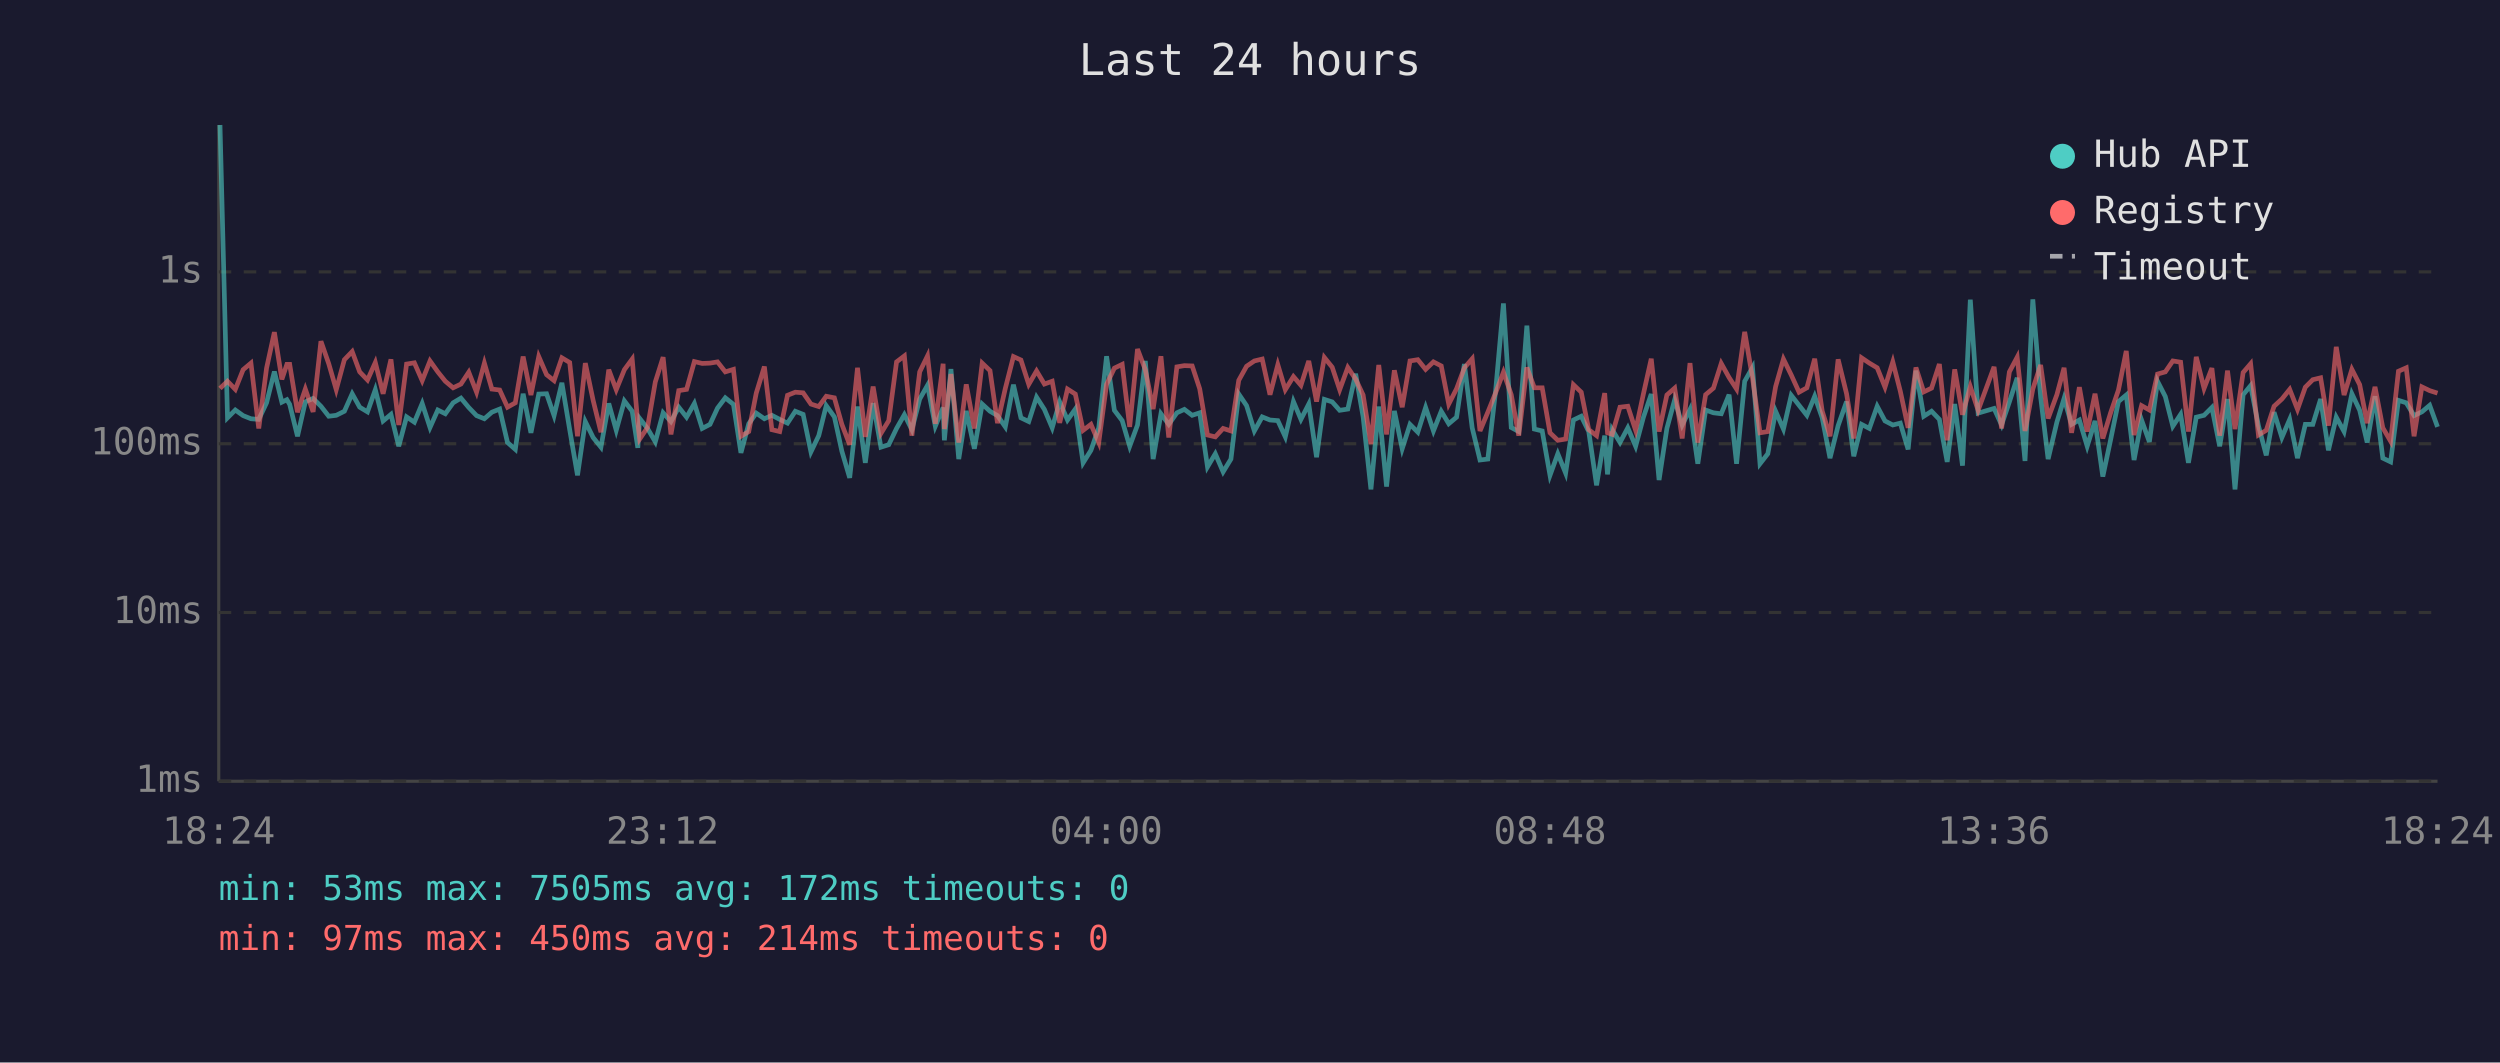
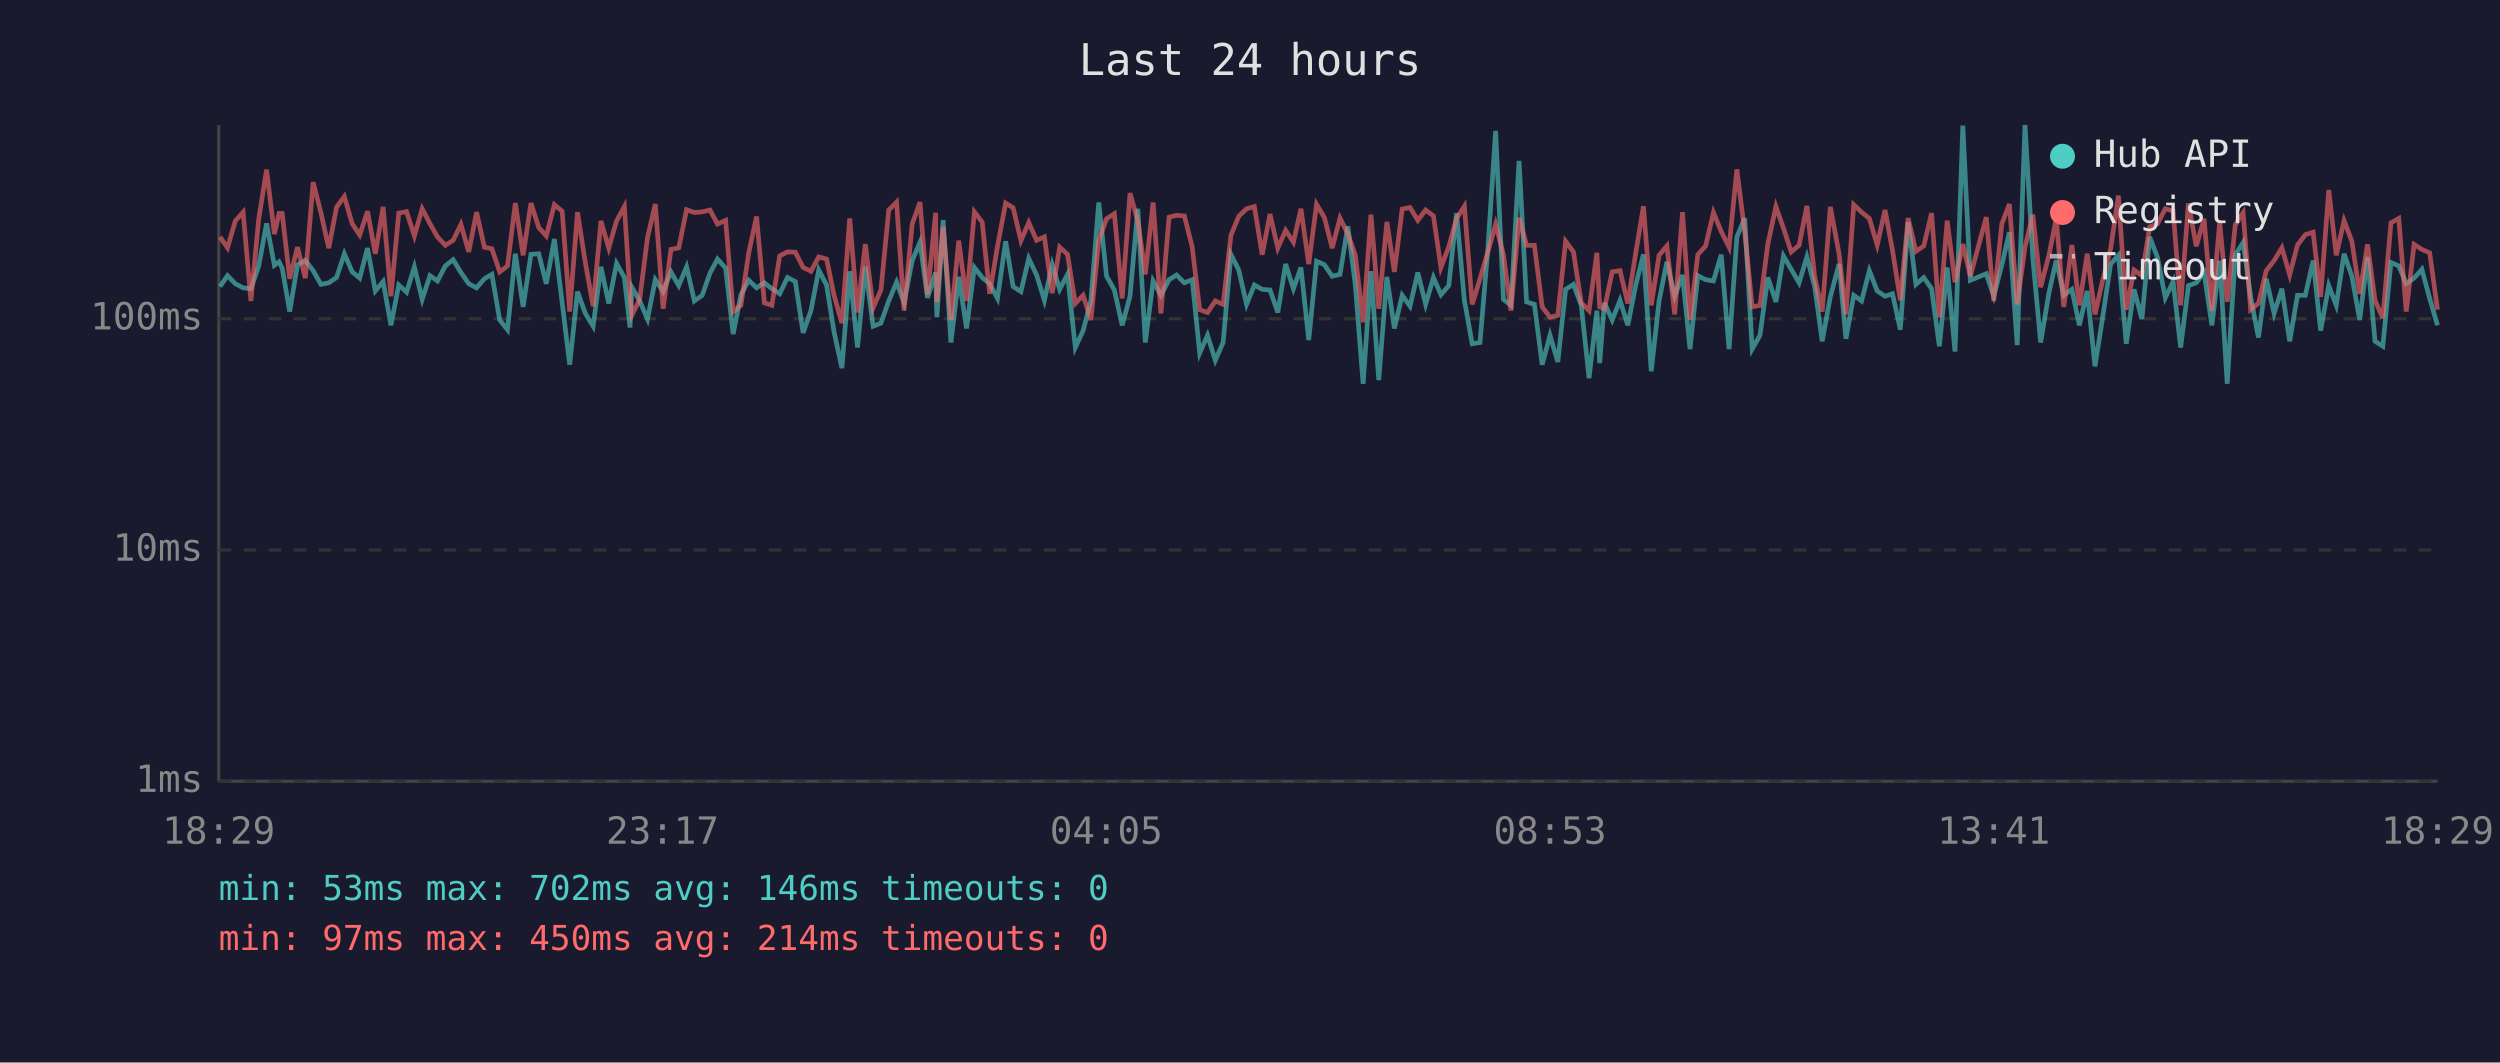
<svg xmlns="http://www.w3.org/2000/svg" viewBox="0 0 800 340" font-family="monospace" font-size="12">
  <rect width="800" height="340" fill="#1a1a2e" />
  <text x="400" y="24" fill="#e0e0e0" font-size="14" text-anchor="middle">Last 24 hours</text>
  <line x1="70" y1="40" x2="70" y2="250" stroke="#444" stroke-width="1" />
  <line x1="70" y1="250" x2="780" y2="250" stroke="#444" stroke-width="1" />
  <line x1="70" y1="250" x2="780" y2="250" stroke="#333" stroke-width="1" stroke-dasharray="4" />
  <text x="65" y="250" fill="#888" text-anchor="end" dominant-baseline="middle">1ms</text>
-   <line x1="70" y1="196" x2="780" y2="196" stroke="#333" stroke-width="1" stroke-dasharray="4" />
-   <text x="65" y="196" fill="#888" text-anchor="end" dominant-baseline="middle">10ms</text>
-   <line x1="70" y1="142" x2="780" y2="142" stroke="#333" stroke-width="1" stroke-dasharray="4" />
-   <text x="65" y="142" fill="#888" text-anchor="end" dominant-baseline="middle">100ms</text>
-   <line x1="70" y1="87" x2="780" y2="87" stroke="#333" stroke-width="1" stroke-dasharray="4" />
-   <text x="65" y="87" fill="#888" text-anchor="end" dominant-baseline="middle">1s</text>
-   <text x="70" y="270" fill="#888" text-anchor="middle">18:24</text>
-   <text x="212" y="270" fill="#888" text-anchor="middle">23:12</text>
-   <text x="354" y="270" fill="#888" text-anchor="middle">04:00</text>
-   <text x="496" y="270" fill="#888" text-anchor="middle">08:48</text>
-   <text x="638" y="270" fill="#888" text-anchor="middle">13:36</text>
-   <text x="780" y="270" fill="#888" text-anchor="middle">18:24</text>
-   <polyline points="70.4,40.0 72.8,133.7 75.3,131.2 77.8,133.0 80.3,134.0 82.8,134.2 85.3,128.9 87.8,118.9 90.2,128.7 91.8,127.9 92.7,129.4 95.2,139.6 97.7,128.6 100.2,127.5 102.7,130.0 105.2,133.2 107.6,132.9 110.2,131.6 112.7,126.0 115.1,130.3 117.6,131.8 120.1,124.7 122.6,134.7 125.1,132.6 127.6,142.8 130.1,133.4 132.6,135.1 135.1,129.1 137.6,136.8 140.1,131.2 142.5,132.4 145.0,128.9 147.5,127.4 150.0,130.4 152.5,133.0 155.0,134.0 157.4,131.9 159.9,130.9 162.4,141.6 164.9,143.8 167.4,126.0 169.9,138.5 172.4,126.1 174.9,126.0 177.3,133.0 179.8,122.5 182.3,137.5 184.8,152.1 187.3,134.9 189.8,140.0 192.3,143.1 194.8,129.1 197.2,137.7 199.8,128.3 202.3,131.6 204.1,143.3 204.7,133.9 207.2,137.1 209.7,141.4 212.2,132.1 214.7,134.9 217.2,130.3 219.7,133.5 222.2,129.1 224.7,137.1 227.2,135.8 229.6,130.6 232.1,127.3 234.7,129.4 237.1,144.9 239.6,135.6 242.0,132.2 244.6,134.0 247.0,132.9 249.5,134.2 252.0,135.4 254.5,131.6 257.0,132.6 259.5,144.6 262.0,139.4 264.4,129.8 267.0,133.4 269.4,144.4 271.9,152.9 274.4,130.1 276.9,148.1 279.4,129.0 281.9,143.1 284.4,142.3 286.9,137.1 289.4,132.7 291.8,137.5 294.3,127.7 296.8,123.3 299.3,136.4 301.8,130.4 302.2,140.9 304.3,118.1 306.8,146.9 309.2,131.5 311.8,143.6 314.3,129.3 316.8,131.6 319.2,133.0 321.7,136.6 324.3,123.1 326.7,133.7 329.2,134.9 331.7,127.1 334.2,131.0 336.7,136.9 339.1,128.6 341.6,134.4 344.1,130.9 346.6,148.1 349.1,144.1 351.6,136.9 354.1,114.0 356.6,131.3 359.1,134.6 361.5,142.8 364.0,136.0 366.5,115.5 369.0,146.9 371.5,132.4 374.0,135.8 376.6,132.1 379.0,131.0 381.5,132.9 383.9,132.1 386.4,149.4 388.9,145.2 391.4,151.0 393.9,146.9 396.4,126.1 398.9,129.8 401.4,137.9 403.9,133.4 406.4,134.4 408.9,134.6 411.3,139.8 413.9,128.5 416.3,134.2 418.8,129.3 421.3,146.3 423.8,127.8 426.3,128.6 428.7,131.3 431.3,130.9 433.8,119.6 436.2,133.4 438.7,156.6 441.2,130.1 443.7,155.7 446.2,131.5 448.7,143.6 451.2,135.8 453.7,138.3 456.2,130.4 458.7,137.9 461.2,131.6 463.6,135.6 466.1,133.5 468.6,116.5 471.1,136.9 473.6,147.2 476.1,146.9 478.6,125.0 481.1,97.1 483.6,136.8 486.0,138.1 488.6,104.2 491.0,137.3 493.5,137.9 496.0,152.1 498.5,145.2 501.0,151.4 503.5,134.4 506.0,133.2 508.4,138.1 510.9,155.3 513.5,139.4 514.4,151.8 515.9,137.5 518.4,141.6 520.9,136.9 523.4,142.8 525.9,133.5 528.4,126.1 530.9,153.6 533.4,137.1 535.9,127.9 538.3,136.0 540.8,131.0 543.3,148.4 545.8,131.2 548.3,132.1 550.8,132.4 553.3,126.3 555.7,148.4 558.3,122.0 560.8,117.6 563.2,148.4 565.7,145.2 568.2,131.6 570.7,137.3 573.2,126.5 575.7,129.7 578.2,132.9 580.7,126.8 583.1,133.7 585.6,146.6 588.2,136.2 590.9,128.5 593.2,146.0 595.7,135.8 598.2,137.1 600.7,130.0 603.2,134.7 605.7,136.0 608.1,135.4 610.6,143.8 613.1,118.6 615.6,133.2 618.1,131.6 620.6,134.2 623.1,147.8 625.5,129.3 628.0,149.0 630.5,95.9 633.0,132.2 638.1,130.7 640.5,136.0 643.0,128.6 645.5,120.9 648.0,147.5 650.5,95.8 653.0,127.0 655.4,146.9 658.2,135.1 660.5,127.5 662.9,135.8 665.4,134.4 667.9,142.8 670.4,134.7 672.9,152.5 675.4,140.7 677.9,128.5 680.4,126.4 682.9,147.2 685.3,134.4 687.8,141.4 690.4,122.0 692.9,126.9 695.3,136.4 697.8,132.6 700.3,148.1 702.8,133.5 705.3,132.9 707.8,130.4 710.3,142.8 712.8,127.7 715.2,156.6 717.8,126.3 720.2,123.4 722.7,136.2 725.2,145.7 727.7,131.9 730.2,140.0 732.7,134.2 735.2,146.6 737.7,135.8 740.1,135.8 742.6,127.7 745.1,144.1 747.6,133.5 750.1,138.1 752.6,126.0 755.1,131.3 757.5,141.6 760.0,126.8 762.5,146.6 765.0,147.8 767.5,128.1 770.0,128.9 772.5,133.0 775.0,131.8 777.5,129.7 780.0,136.6" fill="none" stroke="#4ecdc4" stroke-width="1.5" opacity="0.6" />
-   <polyline points="70.4,124.3 72.8,122.0 75.3,124.6 77.8,118.3 80.3,116.2 82.8,137.1 85.3,117.8 87.8,106.3 90.2,121.4 91.8,116.6 92.7,116.6 95.2,131.9 97.7,124.5 100.2,131.8 102.7,109.2 105.2,116.4 107.6,124.7 110.2,115.1 112.7,112.5 115.1,119.0 117.6,121.6 120.1,116.0 122.6,126.0 125.1,115.0 127.6,136.0 130.1,116.5 132.6,116.1 135.1,121.8 137.6,115.5 140.1,119.0 142.5,122.0 145.0,124.1 147.5,122.9 150.0,119.1 152.5,125.5 155.0,116.2 157.4,124.5 159.9,124.8 162.4,130.3 164.9,128.9 167.4,114.1 169.9,126.4 172.4,114.1 174.9,119.9 177.3,121.8 179.8,114.5 182.3,116.0 184.8,139.6 187.3,116.2 189.8,128.1 192.3,138.3 194.8,118.3 197.2,124.7 199.8,118.3 202.3,114.9 204.1,135.4 204.7,140.5 207.2,136.8 209.7,122.2 212.2,114.3 214.7,139.0 217.2,125.0 219.7,124.6 222.2,115.7 224.7,116.3 227.2,116.2 229.6,115.8 232.1,119.0 234.7,118.2 237.1,139.6 239.6,138.1 242.0,125.8 244.6,117.3 247.0,137.5 249.5,138.1 252.0,126.5 254.5,125.5 257.0,125.7 259.5,129.3 262.0,130.1 264.4,126.8 267.0,127.3 269.4,135.8 271.9,142.3 274.4,117.7 276.9,139.8 279.4,123.7 281.9,138.7 284.4,134.6 286.9,115.8 289.4,113.9 291.8,139.4 294.3,119.0 296.8,113.9 299.3,135.6 301.8,116.4 302.2,137.3 304.3,119.7 306.8,141.6 309.2,123.0 311.8,137.1 314.3,116.2 316.8,118.6 319.2,135.4 321.7,124.3 324.3,114.1 326.7,115.2 329.2,123.0 331.7,118.7 334.2,122.9 336.7,122.0 339.1,135.3 341.6,124.5 344.1,126.1 346.6,137.7 349.1,135.8 351.6,141.6 354.1,123.0 356.6,117.8 359.1,116.6 361.5,136.6 364.0,111.7 366.5,118.3 369.0,130.9 371.5,114.0 374.0,140.0 376.6,117.4 379.0,117.0 381.5,117.1 383.9,124.4 386.4,139.2 388.9,139.8 391.4,137.1 393.9,137.9 396.4,121.7 398.9,117.2 401.4,115.5 403.9,114.9 406.4,126.3 408.9,116.7 411.3,124.7 413.9,120.5 416.3,123.3 418.8,115.5 421.3,128.5 423.8,114.4 426.3,117.5 428.7,124.7 431.3,117.6 433.8,121.3 436.2,126.4 438.7,142.1 441.2,116.8 443.7,139.0 446.2,118.5 448.7,130.3 451.2,115.5 453.7,115.1 456.2,118.2 458.7,115.8 461.2,117.1 463.6,129.3 466.1,124.4 468.6,117.7 471.1,114.8 473.6,137.9 476.1,131.9 478.6,125.7 481.1,119.1 483.6,126.3 486.0,139.4 488.6,117.6 491.0,124.1 493.5,124.1 496.0,138.5 498.5,140.9 501.0,140.5 503.5,123.1 506.0,125.5 508.4,137.5 510.9,139.4 513.5,125.8 514.4,138.5 515.9,139.0 518.4,130.3 520.9,130.0 523.4,137.7 525.9,126.0 528.4,114.8 530.9,138.1 533.4,126.4 535.9,124.2 538.3,140.3 540.8,116.2 543.3,141.6 545.8,126.3 548.3,124.2 550.8,116.3 553.3,120.8 555.7,124.5 558.3,106.2 560.8,120.9 563.2,138.5 565.7,138.1 568.2,123.7 570.7,114.9 573.2,120.0 575.7,125.5 578.2,124.1 580.7,114.8 583.1,131.5 585.6,139.6 588.2,115.0 590.9,126.0 593.2,140.3 595.7,114.5 598.2,116.2 600.7,117.7 603.2,123.9 605.7,115.8 608.1,125.2 610.6,136.9 613.1,117.6 615.6,125.4 618.1,124.2 620.6,116.5 623.1,140.9 625.5,118.2 628.0,132.7 630.5,123.7 633.0,131.3 638.1,117.4 640.5,137.1 643.0,119.0 645.5,114.3 648.0,137.9 650.5,124.5 653.0,116.8 655.4,133.9 658.2,126.3 660.5,117.7 662.9,138.5 665.4,123.9 667.9,138.1 670.4,126.0 672.9,140.3 675.4,132.1 677.9,124.8 680.4,112.3 682.9,139.2 685.3,129.8 687.8,131.2 690.4,119.7 692.9,119.0 695.3,115.5 697.8,115.9 700.3,138.1 702.8,114.2 705.3,124.3 707.8,117.8 710.3,139.4 712.8,118.6 715.2,137.3 717.8,119.2 720.2,116.4 722.7,139.2 725.2,137.7 727.7,130.0 730.2,127.7 732.7,124.6 735.2,131.0 737.7,123.9 740.1,121.5 742.6,120.9 745.1,136.2 747.6,111.0 750.1,126.4 752.6,118.2 755.1,123.1 757.5,135.4 760.0,123.8 762.5,136.9 765.0,141.2 767.5,118.8 770.0,117.7 772.5,139.6 775.0,123.8 777.5,125.0 780.0,125.8" fill="none" stroke="#ff6b6b" stroke-width="1.5" opacity="0.6" />
+   <line x1="70" y1="176" x2="780" y2="176" stroke="#333" stroke-width="1" stroke-dasharray="4" />
+   <text x="65" y="176" fill="#888" text-anchor="end" dominant-baseline="middle">10ms</text>
+   <line x1="70" y1="102" x2="780" y2="102" stroke="#333" stroke-width="1" stroke-dasharray="4" />
+   <text x="65" y="102" fill="#888" text-anchor="end" dominant-baseline="middle">100ms</text>
+   <text x="70" y="270" fill="#888" text-anchor="middle">18:29</text>
+   <text x="212" y="270" fill="#888" text-anchor="middle">23:17</text>
+   <text x="354" y="270" fill="#888" text-anchor="middle">04:05</text>
+   <text x="496" y="270" fill="#888" text-anchor="middle">08:53</text>
+   <text x="638" y="270" fill="#888" text-anchor="middle">13:41</text>
+   <text x="780" y="270" fill="#888" text-anchor="middle">18:29</text>
+   <polyline points="70.4,91.7 72.8,88.2 75.3,90.8 77.8,92.1 80.3,92.4 82.8,85.1 85.3,71.5 87.8,84.9 89.3,83.8 90.3,85.8 92.7,99.7 95.2,84.7 97.7,83.3 100.2,86.6 102.7,91.0 105.2,90.5 107.7,88.8 110.2,81.2 112.7,87.0 115.1,89.0 117.6,79.4 120.1,93.1 122.6,90.1 125.1,104.1 127.6,91.2 130.1,93.5 132.6,85.4 135.1,95.8 137.6,88.2 140.0,89.9 142.5,85.1 145.0,83.1 147.5,87.2 150.0,90.8 152.5,92.1 155.0,89.2 157.4,87.8 159.9,102.4 162.4,105.5 164.9,81.2 167.4,98.2 169.9,81.4 172.4,81.2 174.8,90.8 177.4,76.5 179.9,96.9 182.3,116.7 184.8,93.3 187.3,100.3 189.8,104.4 192.3,85.4 194.8,97.1 197.3,84.3 199.8,88.8 201.6,104.8 202.2,91.9 204.7,96.3 207.2,102.1 209.7,89.5 212.2,93.3 214.7,87.0 217.2,91.4 219.7,85.4 222.2,96.3 224.7,94.5 227.2,87.4 229.6,82.9 232.2,85.8 234.6,106.9 237.1,94.3 239.6,89.7 242.1,92.1 244.6,90.5 247.0,92.4 249.5,94.0 252.0,88.8 254.5,90.1 257.0,106.5 259.5,99.4 262.0,86.4 264.5,91.2 266.9,106.2 269.4,117.8 271.9,86.8 274.4,111.2 276.9,85.3 279.4,104.4 281.9,103.4 284.4,96.3 286.9,90.3 289.3,96.9 291.9,83.4 294.4,77.5 296.8,95.3 299.4,87.2 299.8,101.5 301.8,70.4 304.3,109.6 306.8,88.6 309.3,105.1 311.8,85.6 314.3,88.8 316.7,90.8 319.2,95.5 321.8,77.2 324.2,91.7 326.7,93.3 329.2,82.7 331.7,88.0 334.2,96.1 336.7,84.7 339.1,92.6 341.6,87.8 344.1,111.2 346.6,105.8 349.1,96.1 351.6,64.8 354.1,88.4 356.6,92.8 359.1,104.1 361.6,94.8 364.1,66.8 366.5,109.6 369.0,89.9 371.5,94.5 374.1,89.5 376.5,88.0 379.0,90.5 381.5,89.5 383.9,113.0 386.4,107.3 388.9,115.3 391.4,109.6 393.9,81.4 396.4,86.4 398.9,97.4 401.4,91.2 403.9,92.6 406.4,92.8 408.9,100.0 411.4,84.5 413.9,92.4 416.3,85.6 418.8,108.8 421.3,83.6 423.8,84.7 426.3,88.4 428.8,87.8 431.3,72.4 433.7,91.2 436.2,122.8 438.7,86.8 441.2,121.6 443.8,88.6 446.2,105.1 448.7,94.5 451.2,98.0 453.7,87.2 456.2,97.4 458.7,88.8 461.1,94.3 463.6,91.4 466.1,68.2 468.6,96.1 471.1,110.0 473.6,109.6 476.1,79.8 478.6,41.9 481.1,95.8 483.5,97.7 486.1,51.5 488.5,96.6 491.0,97.4 493.5,116.7 496.0,107.3 498.5,115.8 501.0,92.6 503.5,91.0 506.0,97.7 508.5,121.0 511.0,99.4 511.9,116.2 513.4,96.9 515.9,102.4 518.4,96.1 520.9,104.1 523.4,91.4 525.9,81.4 528.4,118.8 530.9,96.3 533.4,83.8 535.9,94.8 538.4,88.0 540.8,111.7 543.3,88.2 545.8,89.5 548.3,89.9 550.8,81.5 553.3,111.7 555.8,75.8 558.3,69.8 560.7,111.7 563.2,107.3 565.7,88.8 568.3,96.6 570.7,81.9 573.2,86.2 575.7,90.5 578.2,82.2 580.7,91.7 583.1,109.2 585.7,95.0 588.5,84.5 590.7,108.4 593.2,94.5 595.7,96.3 598.2,86.6 600.7,93.1 603.2,94.8 605.6,94.0 608.1,105.5 610.6,71.1 613.1,91.0 615.6,88.8 618.1,92.4 620.6,110.8 623.1,85.6 625.6,112.5 628.1,40.2 630.5,89.7 635.6,87.6 638.0,94.8 640.6,84.7 643.0,74.3 645.5,110.4 648.0,40.0 650.5,82.6 653.0,109.6 655.7,93.5 658.0,83.3 660.4,94.5 663.0,92.6 665.4,104.1 667.9,93.1 670.4,117.2 672.9,101.2 675.4,84.5 677.9,81.7 680.4,110.0 682.9,92.6 685.4,102.1 687.9,75.8 690.4,82.4 692.9,95.3 695.4,90.1 697.8,111.2 700.3,91.4 702.8,90.5 705.3,87.2 707.8,104.1 710.3,83.4 712.7,122.8 715.3,81.5 717.8,77.6 720.2,95.0 722.7,108.0 725.2,89.2 727.7,100.3 730.2,92.4 732.7,109.2 735.2,94.5 737.7,94.5 740.2,83.4 742.6,105.8 745.2,91.4 747.6,97.7 750.1,81.2 752.6,88.4 755.1,102.4 757.6,82.2 760.0,109.2 762.5,110.8 765.1,84.0 767.6,85.1 770.0,90.8 772.5,89.0 775.0,86.2 777.5,95.5 780.0,104.1" fill="none" stroke="#4ecdc4" stroke-width="1.5" opacity="0.6" />
+   <polyline points="70.4,75.8 72.8,79.3 75.3,70.7 77.8,67.9 80.3,96.3 82.8,70.0 85.3,54.3 87.8,74.9 89.3,68.3 90.3,68.3 92.7,89.2 95.2,79.1 97.7,89.0 100.2,58.3 102.7,68.1 105.2,79.4 107.7,66.3 110.2,62.9 112.7,71.6 115.1,75.2 117.6,67.6 120.1,81.2 122.6,66.2 125.1,94.8 127.6,68.2 130.1,67.7 132.6,75.5 135.1,66.8 137.6,71.6 140.0,75.8 142.5,78.5 145.0,76.9 147.5,71.8 150.0,80.6 152.5,67.9 155.0,79.1 157.4,79.6 159.9,87.0 162.4,85.1 164.9,65.0 167.4,81.7 169.9,65.0 172.4,72.8 174.8,75.5 177.4,65.5 179.9,67.6 182.3,99.7 184.8,67.9 187.3,84.0 189.8,98.0 192.3,70.7 194.8,79.4 197.3,70.7 199.8,66.1 201.6,94.0 202.2,100.9 204.7,95.8 207.2,76.0 209.7,65.3 212.2,98.8 214.7,79.8 217.2,79.3 219.7,67.1 222.2,68.0 224.7,67.8 227.2,67.2 229.6,71.7 232.2,70.5 234.6,99.7 237.1,97.7 239.6,80.9 242.1,69.3 244.6,96.9 247.0,97.7 249.5,81.9 252.0,80.6 254.5,80.7 257.0,85.6 259.5,86.8 262.0,82.2 264.5,82.9 266.9,94.5 269.4,103.4 271.9,69.9 274.4,100.0 276.9,78.1 279.4,98.5 281.9,92.8 284.4,67.2 286.9,64.7 289.3,99.4 291.9,71.7 294.4,64.7 296.8,94.3 299.4,68.1 299.8,96.6 301.8,72.6 304.3,102.4 306.8,77.0 309.3,96.3 311.8,67.8 314.3,71.1 316.7,94.0 319.2,78.8 321.8,65.0 324.2,66.5 326.7,77.0 329.2,71.2 331.7,76.9 334.2,75.8 336.7,93.8 339.1,79.1 341.6,81.4 344.1,97.1 346.6,94.5 349.1,102.4 351.6,77.0 354.1,70.0 356.6,68.4 359.1,95.5 361.6,61.8 364.1,70.7 366.5,87.8 369.0,64.8 371.5,100.3 374.1,69.5 376.5,68.9 379.0,69.1 381.5,79.0 383.9,99.1 386.4,100.0 388.9,96.3 391.4,97.4 393.9,75.3 396.4,69.2 398.9,66.8 401.4,66.1 403.9,81.5 406.4,68.5 408.9,79.4 411.4,73.7 413.9,77.5 416.3,66.8 418.8,84.5 421.3,65.4 423.8,69.6 426.3,79.4 428.8,69.8 431.3,74.8 433.7,81.7 436.2,103.1 438.7,68.7 441.2,98.8 443.8,71.0 446.2,87.0 448.7,66.9 451.2,66.4 453.7,70.5 456.2,67.2 458.7,69.1 461.1,85.6 463.6,79.0 466.1,69.9 468.6,66.0 471.1,97.4 473.6,89.2 476.1,80.7 478.6,71.8 481.1,81.5 483.5,99.4 486.1,69.7 488.5,78.5 491.0,78.5 493.5,98.2 496.0,101.5 498.5,100.9 501.0,77.2 503.5,80.6 506.0,96.9 508.5,99.4 511.0,80.9 511.9,98.2 513.4,98.8 515.9,87.0 518.4,86.6 520.9,97.1 523.4,81.2 525.9,66.0 528.4,97.7 530.9,81.7 533.4,78.7 535.9,100.6 538.4,67.9 540.8,102.4 543.3,81.5 545.8,78.7 548.3,68.0 550.8,74.1 553.3,79.1 555.8,54.2 558.3,74.3 560.7,98.2 563.2,97.7 565.7,78.1 568.3,66.1 570.7,73.0 573.2,80.6 575.7,78.5 578.2,65.9 580.7,88.6 583.1,99.7 585.7,66.2 588.5,81.2 590.7,100.6 593.2,65.5 595.7,67.9 598.2,69.9 600.7,78.4 603.2,67.2 605.6,80.1 608.1,96.1 610.6,69.8 613.1,80.4 615.6,78.7 618.1,68.2 620.6,101.5 623.1,70.6 625.6,90.3 628.1,78.1 630.5,88.4 635.6,69.5 638.0,96.3 640.6,71.6 643.0,65.3 645.5,97.4 648.0,79.1 650.5,68.7 653.0,91.9 655.7,81.5 658.0,69.9 660.4,98.2 663.0,78.4 665.4,97.7 667.9,81.2 670.4,100.6 672.9,89.5 675.4,79.6 677.9,62.6 680.4,99.1 682.9,86.4 685.4,88.2 687.9,72.6 690.4,71.6 692.9,66.8 695.4,67.5 697.8,97.7 700.3,65.1 702.8,78.8 705.3,70.0 707.8,99.4 710.3,71.1 712.7,96.6 715.3,71.9 717.8,68.1 720.2,99.1 722.7,97.1 725.2,86.6 727.7,83.4 730.2,79.3 732.7,88.0 735.2,78.4 737.7,75.1 740.2,74.3 742.6,95.0 745.2,60.8 747.6,81.7 750.1,70.6 752.6,77.2 755.1,94.0 757.6,78.2 760.0,96.1 762.5,101.8 765.1,71.3 767.6,69.9 770.0,99.7 772.5,78.2 775.0,79.8 777.5,80.9 780.0,99.1" fill="none" stroke="#ff6b6b" stroke-width="1.5" opacity="0.6" />
  <circle cx="660" cy="50" r="4" fill="#4ecdc4" />
  <text x="670" y="50" fill="#e0e0e0" dominant-baseline="middle">Hub API</text>
  <circle cx="660" cy="68" r="4" fill="#ff6b6b" />
  <text x="670" y="68" fill="#e0e0e0" dominant-baseline="middle">Registry</text>
  <line x1="656" y1="82" x2="664" y2="82" stroke="#e0e0e0" stroke-width="1.5" stroke-dasharray="4,3" opacity="0.7" />
  <text x="670" y="86" fill="#e0e0e0" dominant-baseline="middle">Timeout</text>
-   <text x="70" y="288" fill="#4ecdc4" font-size="11">min: 53ms  max: 7505ms  avg: 172ms  timeouts: 0</text>
+   <text x="70" y="288" fill="#4ecdc4" font-size="11">min: 53ms  max: 702ms  avg: 146ms  timeouts: 0</text>
  <text x="70" y="304" fill="#ff6b6b" font-size="11">min: 97ms  max: 450ms  avg: 214ms  timeouts: 0</text>
</svg>
